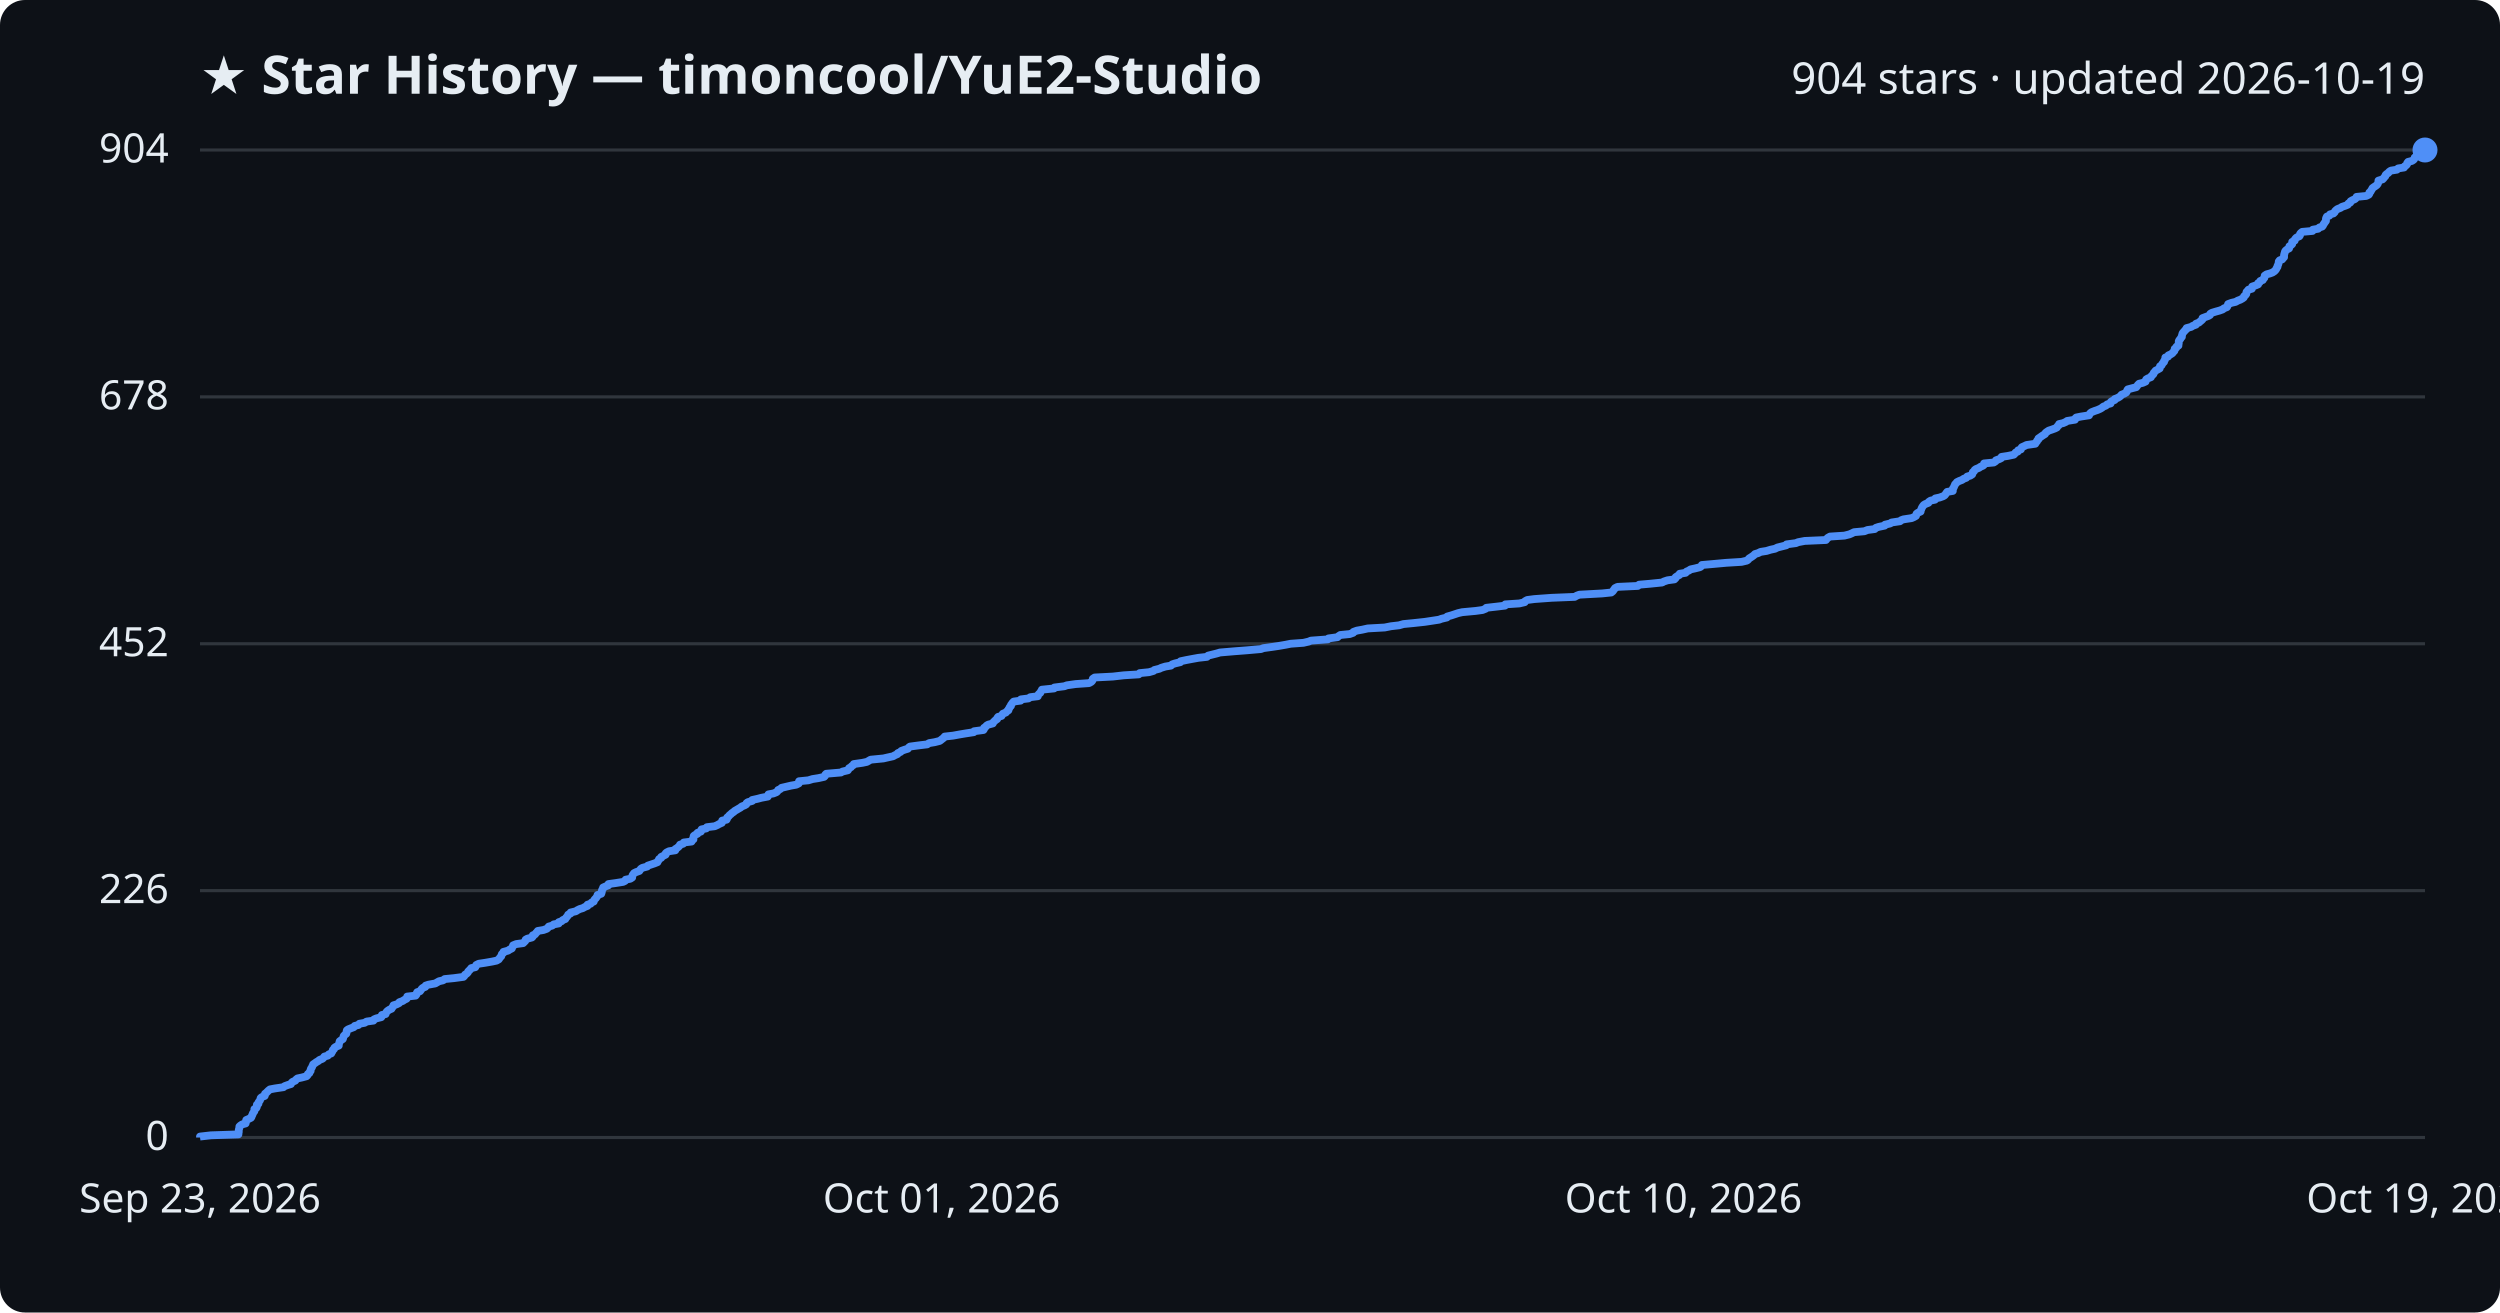
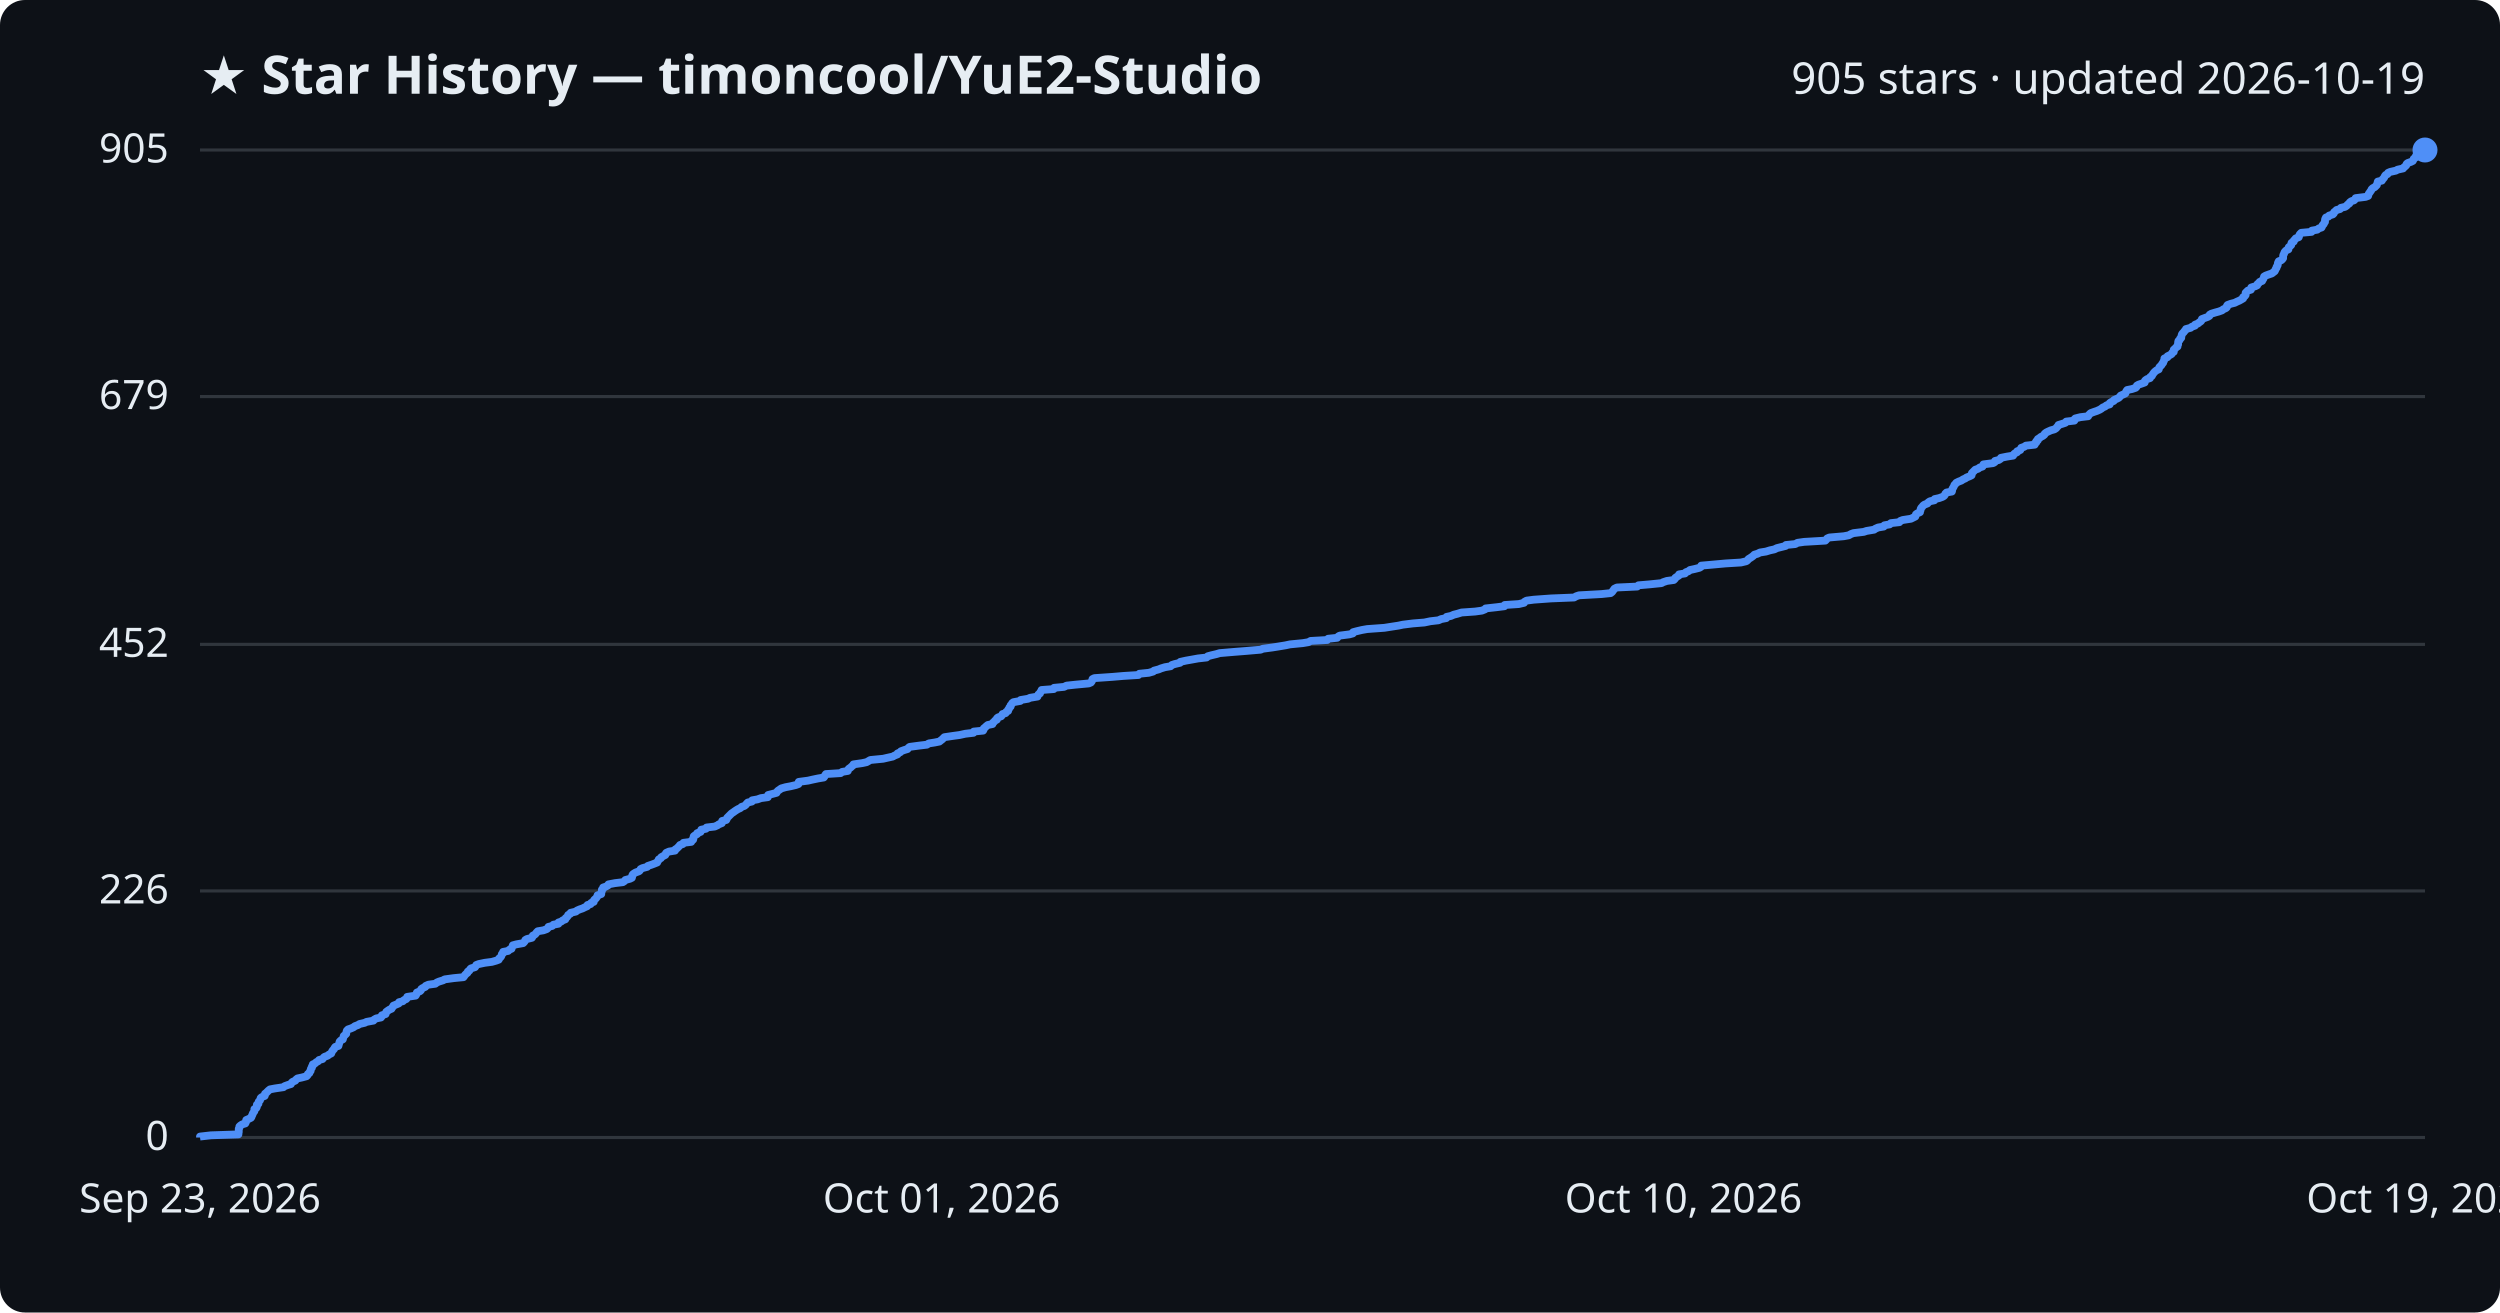
<svg xmlns="http://www.w3.org/2000/svg" viewBox="0 0 800 420" font-family="Segoe UI, sans-serif">
  <rect width="800" height="420" fill="#0d1117" rx="8" />
  <text x="64" y="30" fill="#e6edf3" font-size="17" font-weight="700">★ Star History — timoncool/YuE2-Studio</text>
-   <text x="776" y="30" fill="#e6edf3" font-size="14" text-anchor="end">904 stars · updated 2026-10-19</text>
+   <text x="776" y="30" fill="#e6edf3" font-size="14" text-anchor="end">905 stars · updated 2026-10-19</text>
  <line x1="64" y1="364.0" x2="776" y2="364.0" stroke="#30363d" stroke-width="1" />
  <text x="54" y="368.0" fill="#e6edf3" font-size="13" text-anchor="end">0</text>
-   <line x1="64" y1="285.0" x2="776" y2="285.0" stroke="#30363d" stroke-width="1" />
-   <text x="54" y="289.0" fill="#e6edf3" font-size="13" text-anchor="end">226</text>
-   <line x1="64" y1="206.0" x2="776" y2="206.0" stroke="#30363d" stroke-width="1" />
-   <text x="54" y="210.0" fill="#e6edf3" font-size="13" text-anchor="end">452</text>
-   <line x1="64" y1="127.0" x2="776" y2="127.0" stroke="#30363d" stroke-width="1" />
-   <text x="54" y="131.0" fill="#e6edf3" font-size="13" text-anchor="end">678</text>
+   <line x1="64" y1="285.1" x2="776" y2="285.1" stroke="#30363d" stroke-width="1" />
+   <text x="54" y="289.1" fill="#e6edf3" font-size="13" text-anchor="end">226</text>
+   <line x1="64" y1="206.2" x2="776" y2="206.2" stroke="#30363d" stroke-width="1" />
+   <text x="54" y="210.2" fill="#e6edf3" font-size="13" text-anchor="end">452</text>
+   <line x1="64" y1="126.9" x2="776" y2="126.9" stroke="#30363d" stroke-width="1" />
+   <text x="54" y="130.9" fill="#e6edf3" font-size="13" text-anchor="end">679</text>
  <line x1="64" y1="48.0" x2="776" y2="48.0" stroke="#30363d" stroke-width="1" />
-   <text x="54" y="52.0" fill="#e6edf3" font-size="13" text-anchor="end">904</text>
-   <path d="M64.0,364.0 L64.0,363.7 L67.5,363.3 L76.3,363.0 L76.3,362.6 L76.4,362.3 L76.4,361.9 L76.4,361.6 L76.5,361.2 L76.6,360.9 L76.6,360.5 L76.9,360.2 L77.5,359.8 L78.6,359.5 L78.7,359.1 L78.7,358.8 L78.8,358.4 L79.5,358.1 L80.3,357.7 L80.5,357.4 L80.6,357.0 L80.8,356.7 L80.9,356.3 L81.1,356.0 L81.4,355.6 L81.4,355.3 L81.4,354.9 L82.0,354.6 L82.2,354.2 L82.2,353.9 L82.2,353.5 L82.7,353.2 L82.7,352.8 L82.9,352.5 L83.2,352.1 L83.3,351.8 L83.4,351.4 L83.7,351.1 L84.7,350.7 L84.8,350.4 L84.8,350.0 L85.2,349.7 L85.6,349.3 L85.9,349.0 L86.4,348.6 L88.0,348.3 L90.7,347.9 L91.0,347.6 L92.1,347.2 L93.1,346.9 L93.3,346.5 L93.6,346.2 L94.5,345.8 L94.7,345.5 L95.2,345.1 L96.6,344.8 L98.1,344.4 L98.4,344.1 L98.5,343.7 L99.0,343.4 L99.1,343.0 L99.4,342.7 L99.4,342.3 L99.5,342.0 L99.8,341.6 L99.9,341.3 L100.1,340.9 L100.2,340.6 L100.8,340.2 L101.2,339.9 L101.9,339.5 L102.2,339.2 L103.2,338.8 L103.5,338.5 L103.8,338.1 L104.9,337.8 L105.2,337.4 L106.0,337.1 L106.2,336.7 L106.4,336.4 L106.5,336.0 L106.9,335.7 L107.0,335.3 L107.4,335.0 L108.4,334.6 L108.4,334.3 L108.5,333.9 L108.6,333.6 L108.7,333.2 L109.1,332.9 L109.7,332.5 L109.8,332.2 L109.9,331.8 L110.0,331.5 L110.4,331.1 L110.8,330.8 L110.9,330.4 L110.9,330.1 L111.0,329.7 L111.4,329.4 L112.4,329.0 L113.2,328.7 L113.5,328.3 L114.7,328.0 L115.0,327.6 L116.7,327.3 L117.3,326.9 L119.5,326.6 L119.7,326.2 L120.4,325.9 L122.0,325.5 L122.2,325.2 L122.2,324.8 L123.4,324.5 L123.5,324.2 L123.7,323.8 L124.0,323.5 L124.6,323.1 L125.3,322.8 L125.5,322.4 L125.8,322.1 L125.9,321.7 L126.9,321.4 L127.7,321.0 L127.8,320.7 L128.9,320.3 L129.3,320.0 L130.1,319.6 L130.3,319.3 L130.3,318.9 L133.0,318.6 L133.3,318.2 L133.3,317.9 L133.5,317.5 L134.4,317.2 L134.7,316.8 L134.9,316.5 L135.3,316.1 L136.1,315.8 L136.2,315.4 L137.1,315.1 L139.3,314.7 L139.8,314.4 L140.5,314.0 L141.8,313.7 L142.3,313.3 L145.3,313.0 L148.3,312.6 L148.6,312.3 L148.8,311.9 L149.3,311.6 L149.7,311.2 L149.8,310.9 L150.2,310.5 L150.5,310.2 L150.8,309.8 L152.1,309.5 L152.3,309.1 L152.4,308.8 L153.2,308.4 L155.2,308.1 L157.5,307.7 L158.9,307.4 L159.6,307.0 L159.8,306.7 L160.1,306.3 L160.4,306.0 L160.5,305.6 L160.6,305.3 L161.1,304.9 L161.1,304.6 L162.6,304.2 L163.0,303.9 L163.8,303.5 L163.9,303.2 L164.1,302.8 L164.2,302.5 L165.2,302.1 L167.4,301.8 L167.8,301.4 L168.1,301.1 L168.2,300.7 L168.7,300.4 L170.2,300.0 L170.5,299.7 L170.5,299.3 L171.2,299.0 L171.5,298.6 L171.8,298.3 L172.1,297.9 L173.9,297.6 L175.0,297.2 L175.3,296.9 L175.6,296.5 L176.7,296.2 L177.2,295.8 L178.8,295.5 L178.8,295.1 L179.7,294.8 L180.1,294.4 L180.9,294.1 L181.1,293.7 L181.4,293.4 L181.7,293.0 L181.8,292.7 L182.6,292.3 L182.6,292.0 L184.3,291.6 L184.7,291.3 L185.5,290.9 L186.5,290.6 L187.2,290.2 L188.0,289.9 L188.0,289.5 L189.0,289.2 L189.3,288.8 L190.0,288.5 L190.1,288.1 L190.3,287.8 L190.7,287.4 L190.9,287.1 L191.2,286.7 L191.2,286.4 L192.4,286.0 L192.5,285.7 L192.6,285.3 L192.6,285.0 L192.7,284.7 L193.0,284.3 L193.0,284.0 L193.9,283.6 L194.7,283.3 L194.7,282.9 L196.9,282.6 L199.4,282.2 L200.0,281.9 L200.2,281.5 L201.7,281.2 L202.3,280.8 L202.3,280.5 L202.4,280.1 L202.6,279.8 L202.9,279.4 L203.5,279.1 L204.6,278.7 L204.8,278.4 L205.1,278.0 L205.6,277.7 L207.1,277.3 L207.3,277.0 L208.5,276.6 L209.4,276.3 L210.4,275.9 L210.5,275.6 L210.8,275.2 L210.9,274.9 L211.6,274.5 L211.6,274.2 L212.4,273.8 L213.0,273.5 L213.0,273.1 L213.3,272.8 L214.1,272.4 L216.1,272.1 L216.1,271.7 L216.6,271.4 L217.1,271.0 L217.4,270.7 L217.6,270.3 L218.6,270.0 L218.8,269.6 L221.3,269.3 L221.4,268.9 L221.9,268.6 L221.9,268.2 L221.9,267.9 L222.0,267.5 L222.4,267.2 L223.2,266.8 L223.2,266.5 L224.3,266.1 L224.3,265.8 L224.5,265.4 L226.0,265.1 L226.2,264.7 L228.7,264.4 L229.6,264.0 L230.1,263.7 L231.0,263.3 L231.1,263.0 L231.1,262.6 L232.5,262.3 L232.7,261.9 L232.7,261.6 L233.2,261.2 L233.4,260.9 L233.9,260.5 L234.2,260.2 L234.8,259.8 L235.1,259.5 L235.8,259.1 L236.3,258.8 L237.0,258.4 L237.3,258.1 L238.3,257.7 L238.8,257.4 L238.9,257.0 L239.3,256.7 L240.7,256.3 L240.7,256.0 L242.5,255.6 L243.6,255.3 L245.7,254.9 L245.8,254.6 L245.9,254.2 L247.5,253.9 L248.5,253.5 L248.8,253.2 L249.0,252.8 L249.7,252.5 L250.1,252.1 L251.4,251.8 L253.1,251.4 L254.8,251.1 L255.6,250.7 L255.6,250.4 L255.7,250.0 L258.7,249.7 L260.0,249.3 L261.9,249.0 L263.7,248.6 L264.0,248.3 L264.1,247.9 L264.4,247.6 L269.1,247.2 L269.6,246.9 L271.3,246.5 L271.5,246.2 L271.7,245.8 L272.3,245.5 L272.5,245.2 L273.1,244.8 L273.2,244.5 L276.0,244.1 L277.4,243.8 L278.1,243.4 L278.6,243.1 L282.7,242.7 L284.0,242.4 L285.8,242.0 L286.3,241.7 L287.2,241.3 L287.3,241.0 L288.2,240.6 L288.4,240.3 L289.5,239.9 L290.5,239.6 L290.8,239.2 L291.2,238.9 L294.2,238.5 L296.7,238.2 L297.3,237.8 L299.1,237.5 L300.7,237.1 L301.1,236.8 L301.6,236.4 L302.0,236.1 L302.3,235.7 L305.0,235.4 L307.2,235.0 L309.0,234.7 L311.6,234.3 L311.7,234.0 L314.7,233.6 L314.9,233.3 L314.9,232.9 L315.4,232.6 L315.7,232.2 L316.2,231.9 L317.7,231.5 L317.8,231.2 L318.2,230.8 L318.5,230.5 L319.1,230.1 L319.1,229.8 L319.4,229.4 L320.5,229.1 L320.7,228.7 L320.9,228.4 L321.9,228.0 L322.1,227.7 L322.7,227.3 L322.7,227.0 L323.0,226.6 L323.1,226.3 L323.5,225.9 L323.5,225.6 L323.8,225.2 L324.0,224.9 L324.4,224.5 L326.6,224.2 L326.7,223.8 L329.1,223.5 L329.7,223.1 L332.1,222.8 L332.2,222.4 L332.4,222.1 L332.9,221.7 L333.0,221.4 L333.3,221.0 L333.4,220.7 L337.3,220.3 L337.4,220.0 L340.6,219.6 L341.4,219.3 L344.2,218.9 L348.5,218.6 L349.2,218.2 L349.5,217.9 L349.7,217.5 L349.7,217.2 L350.3,216.8 L356.1,216.5 L359.6,216.1 L364.4,215.8 L364.7,215.4 L367.7,215.1 L369.1,214.7 L369.4,214.4 L371.0,214.0 L371.6,213.7 L372.9,213.3 L374.7,213.0 L375.1,212.6 L376.0,212.3 L377.7,211.9 L377.8,211.6 L379.7,211.2 L381.3,210.9 L383.5,210.5 L386.2,210.2 L386.6,209.8 L387.8,209.5 L389.4,209.1 L390.4,208.8 L395.1,208.4 L399.0,208.1 L403.5,207.7 L404.3,207.4 L407.2,207.0 L409.2,206.7 L411.5,206.3 L413.0,206.0 L417.1,205.7 L418.8,205.3 L419.5,205.0 L424.9,204.6 L425.1,204.3 L428.0,203.9 L428.3,203.6 L428.9,203.2 L431.9,202.9 L433.0,202.5 L433.1,202.2 L434.2,201.8 L435.9,201.5 L437.7,201.1 L443.1,200.8 L445.1,200.4 L447.7,200.1 L449.1,199.7 L452.2,199.4 L455.9,199.0 L457.9,198.7 L460.5,198.3 L461.3,198.0 L463.0,197.6 L463.1,197.3 L464.5,196.9 L465.4,196.6 L466.6,196.2 L467.9,195.9 L472.2,195.5 L474.4,195.2 L475.4,194.8 L475.6,194.5 L479.1,194.1 L481.6,193.8 L481.7,193.4 L486.2,193.1 L487.9,192.7 L488.0,192.4 L488.7,192.0 L491.0,191.7 L496.5,191.3 L503.9,191.0 L504.6,190.6 L505.4,190.3 L512.7,189.9 L515.6,189.6 L516.1,189.2 L516.3,188.9 L516.6,188.5 L516.8,188.2 L517.6,187.8 L524.1,187.5 L524.5,187.1 L528.0,186.8 L531.9,186.4 L532.4,186.1 L533.6,185.7 L535.8,185.4 L536.2,185.0 L536.2,184.7 L536.8,184.3 L537.4,184.0 L537.5,183.6 L539.4,183.3 L539.7,182.9 L540.4,182.6 L541.0,182.2 L542.4,181.9 L544.0,181.5 L544.4,181.2 L544.6,180.8 L548.0,180.5 L552.4,180.1 L557.3,179.8 L559.0,179.4 L559.4,179.1 L559.7,178.7 L560.2,178.4 L560.8,178.0 L561.2,177.7 L561.6,177.3 L562.6,177.0 L563.4,176.6 L565.3,176.3 L566.6,175.9 L568.0,175.6 L568.8,175.2 L570.0,174.9 L571.6,174.5 L571.7,174.2 L574.7,173.8 L575.4,173.5 L577.5,173.1 L584.3,172.8 L584.6,172.4 L584.9,172.1 L585.6,171.7 L590.2,171.4 L591.8,171.0 L592.5,170.7 L593.3,170.3 L596.6,170.0 L597.6,169.6 L599.9,169.3 L600.3,168.9 L601.2,168.6 L603.1,168.2 L603.2,167.9 L604.9,167.5 L605.3,167.2 L608.0,166.8 L608.3,166.5 L609.1,166.2 L611.7,165.8 L612.4,165.5 L613.1,165.1 L613.2,164.8 L613.3,164.4 L613.7,164.1 L614.6,163.7 L614.6,163.4 L614.8,163.0 L614.9,162.7 L615.1,162.3 L615.3,162.0 L615.6,161.6 L616.1,161.3 L617.1,160.9 L617.2,160.6 L617.8,160.2 L619.2,159.9 L619.3,159.5 L620.7,159.2 L621.8,158.8 L622.3,158.5 L622.6,158.1 L622.8,157.8 L623.1,157.4 L624.9,157.1 L624.9,156.7 L624.9,156.4 L625.2,156.0 L625.3,155.7 L625.5,155.3 L625.6,155.0 L626.0,154.6 L626.2,154.3 L627.0,153.9 L627.8,153.6 L628.4,153.2 L629.2,152.9 L629.5,152.5 L630.5,152.2 L631.1,151.8 L631.2,151.5 L631.3,151.1 L631.7,150.8 L631.9,150.4 L632.3,150.1 L633.3,149.7 L633.7,149.4 L634.6,149.0 L634.9,148.7 L634.9,148.3 L638.0,148.0 L638.6,147.6 L638.7,147.3 L639.8,146.9 L640.4,146.6 L640.5,146.2 L642.5,145.9 L644.4,145.5 L644.7,145.2 L645.0,144.8 L645.7,144.5 L645.8,144.1 L646.7,143.8 L646.8,143.4 L647.0,143.1 L647.9,142.7 L648.5,142.4 L651.3,142.0 L651.4,141.7 L651.8,141.3 L651.9,141.0 L652.3,140.6 L652.3,140.3 L652.9,139.9 L653.3,139.6 L653.9,139.2 L654.4,138.9 L654.6,138.5 L655.0,138.2 L655.6,137.8 L656.5,137.5 L657.6,137.1 L658.2,136.8 L658.4,136.4 L658.8,136.1 L658.9,135.7 L660.2,135.4 L661.1,135.0 L661.5,134.7 L664.0,134.3 L664.0,134.0 L664.4,133.6 L665.9,133.3 L668.5,132.9 L668.6,132.6 L668.9,132.2 L669.3,131.9 L670.3,131.5 L671.2,131.2 L672.1,130.8 L672.6,130.5 L673.1,130.1 L673.9,129.8 L674.3,129.4 L675.4,129.1 L675.4,128.7 L675.7,128.4 L676.7,128.0 L676.7,127.7 L677.7,127.3 L678.2,127.0 L678.6,126.7 L678.9,126.3 L679.7,126.0 L680.4,125.6 L680.6,125.3 L680.7,124.9 L680.9,124.6 L682.4,124.2 L683.6,123.9 L683.9,123.5 L684.1,123.2 L684.5,122.8 L685.7,122.5 L686.6,122.1 L686.6,121.8 L686.8,121.4 L687.3,121.1 L688.3,120.7 L688.4,120.4 L688.8,120.0 L689.1,119.7 L689.2,119.3 L689.5,119.0 L689.8,118.6 L690.4,118.3 L691.1,117.9 L691.1,117.6 L691.2,117.2 L691.7,116.9 L691.9,116.5 L692.1,116.2 L692.5,115.8 L692.5,115.5 L692.8,115.1 L692.9,114.8 L692.9,114.4 L693.8,114.1 L693.9,113.7 L694.6,113.4 L695.2,113.0 L695.4,112.7 L695.8,112.3 L695.9,112.0 L695.9,111.6 L696.4,111.3 L696.5,110.9 L697.1,110.6 L697.1,110.2 L697.2,109.9 L697.2,109.5 L697.2,109.2 L697.4,108.8 L697.7,108.5 L697.9,108.1 L698.2,107.8 L698.2,107.4 L698.3,107.1 L698.4,106.7 L698.6,106.4 L699.0,106.0 L699.2,105.7 L699.7,105.3 L699.7,105.0 L701.2,104.6 L701.6,104.3 L702.7,103.9 L702.7,103.6 L703.7,103.2 L704.0,102.9 L704.5,102.5 L704.8,102.2 L704.8,101.8 L705.6,101.5 L706.7,101.1 L707.2,100.8 L707.3,100.4 L707.8,100.1 L709.1,99.7 L710.2,99.4 L711.3,99.0 L711.6,98.7 L712.6,98.3 L712.8,98.0 L712.9,97.6 L713.0,97.3 L714.1,96.9 L715.4,96.6 L716.1,96.2 L716.9,95.9 L717.6,95.5 L718.0,95.2 L718.1,94.8 L718.5,94.5 L718.8,94.1 L718.8,93.8 L718.9,93.4 L719.2,93.1 L719.5,92.7 L720.6,92.4 L720.6,92.0 L720.7,91.7 L721.9,91.3 L722.6,91.0 L722.6,90.6 L723.1,90.3 L723.3,89.9 L724.1,89.6 L724.3,89.2 L724.6,88.9 L724.7,88.5 L724.7,88.2 L725.3,87.8 L726.4,87.5 L727.2,87.2 L727.8,86.8 L728.1,86.5 L728.4,86.1 L728.5,85.8 L728.8,85.4 L728.8,85.1 L729.0,84.7 L729.1,84.4 L729.2,84.0 L729.2,83.7 L729.5,83.3 L730.3,83.0 L730.6,82.6 L730.9,82.3 L730.9,81.9 L730.9,81.6 L731.0,81.2 L731.1,80.9 L731.2,80.5 L731.4,80.2 L731.9,79.8 L732.5,79.5 L732.6,79.1 L732.6,78.8 L733.2,78.4 L733.5,78.1 L733.5,77.7 L733.5,77.4 L734.3,77.0 L734.3,76.7 L734.6,76.3 L734.9,76.0 L735.8,75.6 L736.0,75.3 L736.0,74.9 L736.2,74.6 L736.7,74.2 L740.0,73.9 L740.1,73.5 L741.8,73.2 L742.2,72.8 L743.1,72.5 L743.4,72.1 L743.5,71.8 L743.8,71.4 L744.0,71.1 L744.3,70.7 L744.3,70.4 L744.3,70.0 L744.4,69.7 L744.6,69.3 L745.4,69.0 L745.6,68.6 L746.7,68.3 L747.1,67.9 L747.2,67.6 L747.6,67.2 L748.0,66.9 L749.0,66.5 L749.4,66.2 L750.6,65.8 L751.3,65.5 L751.5,65.1 L752.1,64.8 L752.2,64.4 L752.7,64.1 L753.6,63.7 L753.9,63.4 L754.1,63.0 L757.2,62.7 L758.0,62.3 L758.2,62.0 L758.2,61.6 L758.6,61.3 L758.8,60.9 L759.0,60.6 L759.2,60.2 L759.6,59.9 L760.2,59.5 L760.6,59.2 L760.9,58.8 L761.0,58.5 L761.1,58.1 L761.1,57.8 L762.4,57.4 L762.7,57.1 L763.0,56.7 L763.3,56.4 L763.4,56.0 L763.7,55.7 L764.3,55.3 L764.5,55.0 L765.1,54.6 L767.0,54.3 L767.4,53.9 L769.3,53.6 L769.5,53.2 L770.0,52.9 L770.3,52.5 L770.3,52.2 L770.6,51.8 L771.8,51.5 L772.4,51.1 L772.6,50.8 L772.7,50.4 L773.2,50.1 L773.3,49.7 L773.5,49.4 L773.8,49.0 L774.2,48.7 L774.5,48.3 L776.0,48.0 L776.0,48.0" fill="none" stroke="#4f8ff7" stroke-width="2.5" stroke-linejoin="round" />
+   <text x="54" y="52.0" fill="#e6edf3" font-size="13" text-anchor="end">905</text>
+   <path d="M64.0,364.0 L64.0,363.7 L67.5,363.3 L76.3,363.0 L76.3,362.6 L76.4,362.3 L76.4,361.9 L76.4,361.6 L76.4,361.2 L76.6,360.9 L76.6,360.5 L76.9,360.2 L77.5,359.8 L78.5,359.5 L78.7,359.1 L78.7,358.8 L78.8,358.4 L79.5,358.1 L80.3,357.7 L80.5,357.4 L80.6,357.0 L80.8,356.7 L80.9,356.3 L81.1,356.0 L81.4,355.6 L81.4,355.3 L81.4,354.9 L82.0,354.6 L82.2,354.2 L82.2,353.9 L82.2,353.5 L82.7,353.2 L82.7,352.8 L82.8,352.5 L83.2,352.1 L83.3,351.8 L83.4,351.4 L83.7,351.1 L84.7,350.7 L84.8,350.4 L84.8,350.0 L85.2,349.7 L85.6,349.3 L85.9,349.0 L86.4,348.6 L88.0,348.3 L90.7,347.9 L91.0,347.6 L92.1,347.2 L93.1,346.9 L93.3,346.5 L93.6,346.2 L94.5,345.8 L94.7,345.5 L95.2,345.1 L96.6,344.8 L98.1,344.4 L98.4,344.1 L98.5,343.7 L99.0,343.4 L99.1,343.0 L99.4,342.7 L99.4,342.4 L99.5,342.0 L99.8,341.7 L99.8,341.3 L100.1,341.0 L100.1,340.6 L100.8,340.3 L101.2,339.9 L101.8,339.6 L102.1,339.2 L103.2,338.9 L103.5,338.5 L103.8,338.2 L104.9,337.8 L105.2,337.5 L106.0,337.1 L106.1,336.8 L106.3,336.4 L106.5,336.1 L106.9,335.7 L107.0,335.4 L107.3,335.0 L108.3,334.7 L108.4,334.3 L108.5,334.0 L108.6,333.6 L108.7,333.3 L109.1,332.9 L109.7,332.6 L109.8,332.2 L109.9,331.9 L110.0,331.5 L110.4,331.2 L110.8,330.8 L110.8,330.5 L110.9,330.1 L111.0,329.8 L111.4,329.4 L112.3,329.1 L113.2,328.7 L113.5,328.4 L114.6,328.0 L115.0,327.7 L116.7,327.3 L117.3,327.0 L119.5,326.6 L119.7,326.3 L120.4,325.9 L121.9,325.6 L122.2,325.2 L122.2,324.9 L123.4,324.5 L123.5,324.2 L123.6,323.8 L124.0,323.5 L124.6,323.1 L125.3,322.8 L125.5,322.4 L125.8,322.1 L125.9,321.8 L126.9,321.4 L127.6,321.1 L127.7,320.7 L128.9,320.4 L129.3,320.0 L130.0,319.7 L130.3,319.3 L130.3,319.0 L133.0,318.6 L133.2,318.3 L133.3,317.9 L133.4,317.6 L134.4,317.2 L134.7,316.9 L134.8,316.5 L135.2,316.2 L136.1,315.8 L136.2,315.5 L137.1,315.1 L139.3,314.8 L139.8,314.4 L140.5,314.1 L141.8,313.7 L142.3,313.4 L145.2,313.0 L148.3,312.7 L148.6,312.3 L148.8,312.0 L149.2,311.6 L149.6,311.3 L149.7,310.9 L150.2,310.6 L150.4,310.2 L150.7,309.9 L152.0,309.5 L152.2,309.2 L152.4,308.8 L153.2,308.5 L155.1,308.1 L157.4,307.8 L158.8,307.4 L159.6,307.1 L159.7,306.7 L160.1,306.4 L160.4,306.0 L160.5,305.7 L160.6,305.3 L161.0,305.0 L161.0,304.6 L162.6,304.3 L163.0,303.9 L163.7,303.6 L163.8,303.2 L164.0,302.9 L164.1,302.5 L165.2,302.2 L167.4,301.8 L167.7,301.5 L168.0,301.1 L168.1,300.8 L168.6,300.5 L170.2,300.1 L170.4,299.8 L170.5,299.4 L171.1,299.1 L171.5,298.7 L171.7,298.4 L172.1,298.0 L173.9,297.7 L175.0,297.3 L175.3,297.0 L175.5,296.6 L176.7,296.3 L177.1,295.9 L178.7,295.6 L178.7,295.2 L179.6,294.9 L180.1,294.5 L180.9,294.2 L181.0,293.8 L181.4,293.5 L181.7,293.1 L181.8,292.8 L182.5,292.4 L182.6,292.1 L184.3,291.7 L184.6,291.4 L185.5,291.0 L186.4,290.7 L187.2,290.3 L187.9,290.0 L188.0,289.6 L189.0,289.3 L189.2,288.9 L190.0,288.6 L190.0,288.2 L190.2,287.9 L190.7,287.5 L190.9,287.2 L191.2,286.8 L191.2,286.5 L192.4,286.1 L192.4,285.8 L192.5,285.4 L192.6,285.1 L192.6,284.7 L193.0,284.4 L193.0,284.0 L193.9,283.7 L194.6,283.3 L194.7,283.0 L196.8,282.6 L199.3,282.3 L199.9,281.9 L200.1,281.6 L201.6,281.2 L202.2,280.9 L202.3,280.5 L202.3,280.2 L202.5,279.8 L202.9,279.5 L203.4,279.2 L204.5,278.8 L204.8,278.5 L205.0,278.1 L205.6,277.8 L207.1,277.4 L207.3,277.1 L208.5,276.7 L209.3,276.4 L210.3,276.0 L210.4,275.7 L210.7,275.3 L210.8,275.0 L211.5,274.6 L211.6,274.3 L212.3,273.9 L212.9,273.6 L213.0,273.2 L213.2,272.9 L214.1,272.5 L216.0,272.2 L216.1,271.8 L216.6,271.5 L217.0,271.1 L217.3,270.8 L217.6,270.4 L218.5,270.1 L218.7,269.7 L221.2,269.4 L221.3,269.0 L221.8,268.7 L221.9,268.3 L221.9,268.0 L222.0,267.6 L222.4,267.3 L223.1,266.9 L223.1,266.6 L224.2,266.2 L224.3,265.9 L224.4,265.5 L225.9,265.2 L226.1,264.8 L228.7,264.5 L229.6,264.1 L230.0,263.8 L231.0,263.4 L231.0,263.1 L231.1,262.7 L232.4,262.4 L232.6,262.0 L232.7,261.7 L233.1,261.3 L233.4,261.0 L233.8,260.6 L234.1,260.3 L234.7,259.9 L235.1,259.6 L235.7,259.2 L236.2,258.9 L236.9,258.6 L237.3,258.2 L238.2,257.9 L238.7,257.5 L238.9,257.2 L239.3,256.8 L240.6,256.5 L240.7,256.1 L242.4,255.8 L243.5,255.4 L245.7,255.1 L245.8,254.7 L245.8,254.4 L247.4,254.0 L248.5,253.7 L248.7,253.3 L249.0,253.0 L249.6,252.6 L250.0,252.3 L251.4,251.9 L253.0,251.6 L254.7,251.2 L255.5,250.9 L255.6,250.5 L255.6,250.2 L258.6,249.8 L259.9,249.5 L261.8,249.1 L263.6,248.8 L263.9,248.4 L264.0,248.1 L264.3,247.7 L269.0,247.4 L269.5,247.0 L271.3,246.7 L271.4,246.3 L271.6,246.0 L272.2,245.6 L272.5,245.3 L273.0,244.9 L273.1,244.6 L275.9,244.2 L277.3,243.9 L278.0,243.5 L278.5,243.2 L282.6,242.8 L283.9,242.5 L285.7,242.1 L286.2,241.8 L287.2,241.4 L287.2,241.1 L288.1,240.7 L288.3,240.4 L289.4,240.0 L290.4,239.7 L290.7,239.3 L291.1,239.0 L294.1,238.6 L296.6,238.3 L297.2,237.9 L299.1,237.6 L300.6,237.3 L301.1,236.9 L301.5,236.6 L301.9,236.2 L302.2,235.9 L304.9,235.5 L307.1,235.2 L308.9,234.8 L311.5,234.5 L311.6,234.1 L314.6,233.8 L314.8,233.4 L314.8,233.1 L315.3,232.7 L315.6,232.4 L316.1,232.0 L317.6,231.7 L317.7,231.3 L318.1,231.0 L318.4,230.6 L319.0,230.3 L319.0,229.9 L319.3,229.6 L320.4,229.2 L320.6,228.9 L320.8,228.5 L321.8,228.2 L322.0,227.8 L322.6,227.5 L322.6,227.1 L322.9,226.8 L323.0,226.4 L323.4,226.1 L323.4,225.7 L323.7,225.4 L323.9,225.0 L324.3,224.7 L326.5,224.3 L326.6,224.0 L329.0,223.6 L329.6,223.3 L332.0,222.9 L332.1,222.6 L332.3,222.2 L332.8,221.9 L332.9,221.5 L333.2,221.2 L333.3,220.8 L337.2,220.5 L337.3,220.1 L340.5,219.8 L341.3,219.4 L344.1,219.1 L348.4,218.7 L349.1,218.4 L349.4,218.0 L349.5,217.7 L349.6,217.3 L350.2,217.0 L356.0,216.6 L359.5,216.3 L364.3,216.0 L364.6,215.6 L367.6,215.3 L369.0,214.9 L369.3,214.6 L370.8,214.2 L371.5,213.9 L372.8,213.5 L374.6,213.2 L375.0,212.8 L375.9,212.5 L377.6,212.1 L377.7,211.8 L379.5,211.4 L381.2,211.1 L383.4,210.7 L386.1,210.4 L386.5,210.0 L387.6,209.7 L389.3,209.3 L390.3,209.0 L395.0,208.6 L398.8,208.3 L403.4,207.9 L404.1,207.6 L407.1,207.2 L409.0,206.9 L411.4,206.5 L412.8,206.2 L416.9,205.8 L418.7,205.5 L419.4,205.1 L424.7,204.8 L425.0,204.4 L427.9,204.1 L428.2,203.7 L428.7,203.4 L431.8,203.0 L432.9,202.7 L433.0,202.3 L434.1,202.0 L435.8,201.6 L437.5,201.3 L443.0,200.9 L444.9,200.6 L447.5,200.2 L448.9,199.9 L452.1,199.5 L455.8,199.2 L457.7,198.8 L460.3,198.5 L461.2,198.1 L462.8,197.8 L462.9,197.4 L464.3,197.1 L465.2,196.7 L466.4,196.4 L467.7,196.0 L472.0,195.7 L474.2,195.4 L475.2,195.0 L475.4,194.7 L479.0,194.3 L481.4,194.0 L481.5,193.6 L486.0,193.3 L487.7,192.9 L487.8,192.6 L488.5,192.2 L490.8,191.9 L496.3,191.5 L503.7,191.2 L504.4,190.8 L505.3,190.5 L512.5,190.1 L515.4,189.8 L515.9,189.4 L516.1,189.1 L516.4,188.7 L516.6,188.4 L517.4,188.0 L523.9,187.7 L524.3,187.3 L527.8,187.0 L531.7,186.6 L532.2,186.3 L533.4,185.9 L535.6,185.6 L536.0,185.2 L536.1,184.9 L536.7,184.5 L537.2,184.2 L537.3,183.8 L539.2,183.5 L539.5,183.1 L540.3,182.8 L540.8,182.4 L542.2,182.1 L543.8,181.7 L544.3,181.4 L544.4,181.0 L547.8,180.7 L552.2,180.3 L557.1,180.0 L558.8,179.6 L559.2,179.3 L559.5,178.9 L560.0,178.6 L560.6,178.2 L561.0,177.9 L561.4,177.5 L562.4,177.2 L563.2,176.8 L565.1,176.5 L566.4,176.1 L567.8,175.8 L568.6,175.4 L569.8,175.1 L571.4,174.7 L571.5,174.4 L574.5,174.1 L575.2,173.7 L577.3,173.4 L584.1,173.0 L584.4,172.7 L584.7,172.3 L585.4,172.0 L590.0,171.6 L591.6,171.3 L592.3,170.9 L593.1,170.6 L596.4,170.2 L597.3,169.9 L599.7,169.5 L600.1,169.2 L601.0,168.8 L602.8,168.5 L603.0,168.1 L604.7,167.8 L605.1,167.4 L607.8,167.1 L608.1,166.7 L608.9,166.4 L611.5,166.0 L612.1,165.7 L612.9,165.3 L613.0,165.0 L613.1,164.6 L613.5,164.3 L614.4,163.9 L614.4,163.6 L614.6,163.2 L614.6,162.9 L614.8,162.5 L615.1,162.2 L615.4,161.8 L615.8,161.5 L616.8,161.1 L617.0,160.8 L617.6,160.4 L619.0,160.1 L619.1,159.7 L620.5,159.4 L621.6,159.0 L622.1,158.7 L622.4,158.3 L622.5,158.0 L622.9,157.6 L624.6,157.3 L624.7,156.9 L624.7,156.6 L624.9,156.2 L625.1,155.9 L625.3,155.5 L625.4,155.2 L625.8,154.8 L626.0,154.5 L626.8,154.1 L627.6,153.8 L628.2,153.4 L628.9,153.1 L629.3,152.8 L630.3,152.4 L630.9,152.1 L631.0,151.7 L631.0,151.4 L631.4,151.0 L631.7,150.7 L632.1,150.3 L633.0,150.0 L633.5,149.6 L634.4,149.3 L634.6,148.9 L634.7,148.6 L637.8,148.2 L638.3,147.9 L638.4,147.5 L639.6,147.2 L640.2,146.8 L640.3,146.5 L642.3,146.1 L644.2,145.8 L644.4,145.4 L644.7,145.1 L645.5,144.7 L645.5,144.4 L646.5,144.0 L646.6,143.7 L646.8,143.3 L647.7,143.0 L648.3,142.6 L651.1,142.3 L651.1,141.9 L651.6,141.6 L651.6,141.2 L652.1,140.9 L652.1,140.5 L652.6,140.2 L653.1,139.8 L653.7,139.5 L654.2,139.1 L654.3,138.8 L654.8,138.4 L655.4,138.1 L656.3,137.7 L657.4,137.4 L658.0,137.0 L658.2,136.7 L658.6,136.3 L658.7,136.0 L660.0,135.6 L660.9,135.3 L661.2,134.9 L663.8,134.6 L663.8,134.2 L664.1,133.9 L665.7,133.5 L668.2,133.2 L668.4,132.8 L668.7,132.5 L669.0,132.2 L670.1,131.8 L671.0,131.5 L671.9,131.1 L672.4,130.8 L672.9,130.4 L673.6,130.1 L674.1,129.7 L675.1,129.4 L675.1,129.0 L675.5,128.7 L676.4,128.3 L676.5,128.0 L677.4,127.6 L678.0,127.3 L678.4,126.9 L678.6,126.6 L679.5,126.2 L680.1,125.9 L680.3,125.5 L680.4,125.2 L680.7,124.8 L682.2,124.5 L683.4,124.1 L683.7,123.8 L683.8,123.4 L684.3,123.1 L685.5,122.7 L686.3,122.4 L686.3,122.0 L686.5,121.7 L687.1,121.3 L688.0,121.0 L688.1,120.6 L688.6,120.3 L688.8,119.9 L689.0,119.6 L689.3,119.2 L689.6,118.9 L690.1,118.5 L690.8,118.2 L690.9,117.8 L691.0,117.5 L691.4,117.1 L691.7,116.8 L691.9,116.4 L692.2,116.1 L692.3,115.7 L692.5,115.4 L692.6,115.0 L692.6,114.7 L693.6,114.3 L693.6,114.0 L694.4,113.6 L694.9,113.3 L695.1,112.9 L695.6,112.6 L695.6,112.2 L695.6,111.9 L696.1,111.5 L696.3,111.2 L696.8,110.9 L696.8,110.5 L697.0,110.2 L697.0,109.8 L697.0,109.5 L697.1,109.1 L697.5,108.8 L697.6,108.4 L698.0,108.1 L698.0,107.7 L698.1,107.4 L698.2,107.0 L698.4,106.7 L698.8,106.3 L699.0,106.0 L699.4,105.6 L699.5,105.3 L701.0,104.9 L701.3,104.6 L702.4,104.2 L702.4,103.9 L703.4,103.5 L703.7,103.2 L704.3,102.8 L704.5,102.5 L704.6,102.1 L705.4,101.8 L706.5,101.4 L707.0,101.1 L707.1,100.7 L707.6,100.4 L708.9,100.0 L710.0,99.7 L711.1,99.3 L711.4,99.0 L712.3,98.6 L712.6,98.3 L712.6,97.9 L712.8,97.6 L713.9,97.2 L715.1,96.9 L715.9,96.5 L716.6,96.2 L717.3,95.8 L717.8,95.5 L717.8,95.1 L718.3,94.8 L718.6,94.4 L718.6,94.1 L718.6,93.7 L718.9,93.4 L719.3,93.0 L720.3,92.7 L720.4,92.3 L720.4,92.0 L721.7,91.6 L722.3,91.3 L722.4,90.9 L722.8,90.6 L723.1,90.2 L723.9,89.9 L724.0,89.6 L724.3,89.2 L724.4,88.9 L724.5,88.5 L725.0,88.2 L726.1,87.8 L727.0,87.5 L727.5,87.1 L727.9,86.8 L728.1,86.4 L728.2,86.1 L728.5,85.7 L728.5,85.4 L728.8,85.0 L728.9,84.7 L728.9,84.3 L729.0,84.0 L729.2,83.6 L730.0,83.3 L730.4,82.9 L730.6,82.6 L730.6,82.2 L730.6,81.9 L730.7,81.5 L730.9,81.2 L731.0,80.8 L731.2,80.5 L731.6,80.1 L732.3,79.8 L732.3,79.4 L732.4,79.1 L732.9,78.7 L733.2,78.4 L733.2,78.0 L733.3,77.7 L734.0,77.3 L734.0,77.0 L734.4,76.6 L734.6,76.3 L735.6,75.9 L735.7,75.6 L735.8,75.2 L736.0,74.9 L736.4,74.5 L739.7,74.2 L739.8,73.8 L741.5,73.5 L742.0,73.1 L742.9,72.8 L743.1,72.4 L743.2,72.1 L743.6,71.7 L743.7,71.4 L744.0,71.0 L744.0,70.7 L744.0,70.3 L744.1,70.0 L744.3,69.6 L745.1,69.3 L745.3,69.0 L746.5,68.6 L746.8,68.3 L746.9,67.9 L747.3,67.6 L747.7,67.2 L748.8,66.9 L749.1,66.5 L750.4,66.2 L751.0,65.8 L751.2,65.5 L751.8,65.1 L751.9,64.8 L752.4,64.4 L753.3,64.1 L753.7,63.7 L753.8,63.4 L757.0,63.0 L757.8,62.7 L757.9,62.3 L758.0,62.0 L758.3,61.6 L758.5,61.3 L758.8,60.9 L758.9,60.6 L759.3,60.2 L759.9,59.9 L760.3,59.5 L760.6,59.2 L760.7,58.8 L760.8,58.5 L760.9,58.1 L762.2,57.8 L762.4,57.4 L762.7,57.1 L763.0,56.7 L763.1,56.4 L763.4,56.0 L764.0,55.7 L764.2,55.3 L764.9,55.0 L766.7,54.6 L767.2,54.3 L769.0,53.9 L769.2,53.6 L769.7,53.2 L770.0,52.9 L770.1,52.5 L770.4,52.2 L771.5,51.8 L772.1,51.5 L772.3,51.1 L772.4,50.8 L773.0,50.4 L773.0,50.1 L773.2,49.7 L773.5,49.4 L773.9,49.0 L774.2,48.7 L775.7,48.3 L776.0,48.0 L776.0,48.0" fill="none" stroke="#4f8ff7" stroke-width="2.5" stroke-linejoin="round" />
  <circle cx="776.0" cy="48.0" r="4" fill="#4f8ff7" />
  <text x="64.0" y="388" fill="#e6edf3" font-size="13" text-anchor="middle">Sep 23, 2026</text>
  <text x="301.3" y="388" fill="#e6edf3" font-size="13" text-anchor="middle">Oct 01, 2026</text>
  <text x="538.7" y="388" fill="#e6edf3" font-size="13" text-anchor="middle">Oct 10, 2026</text>
  <text x="776.0" y="388" fill="#e6edf3" font-size="13" text-anchor="middle">Oct 19, 2026</text>
</svg>
